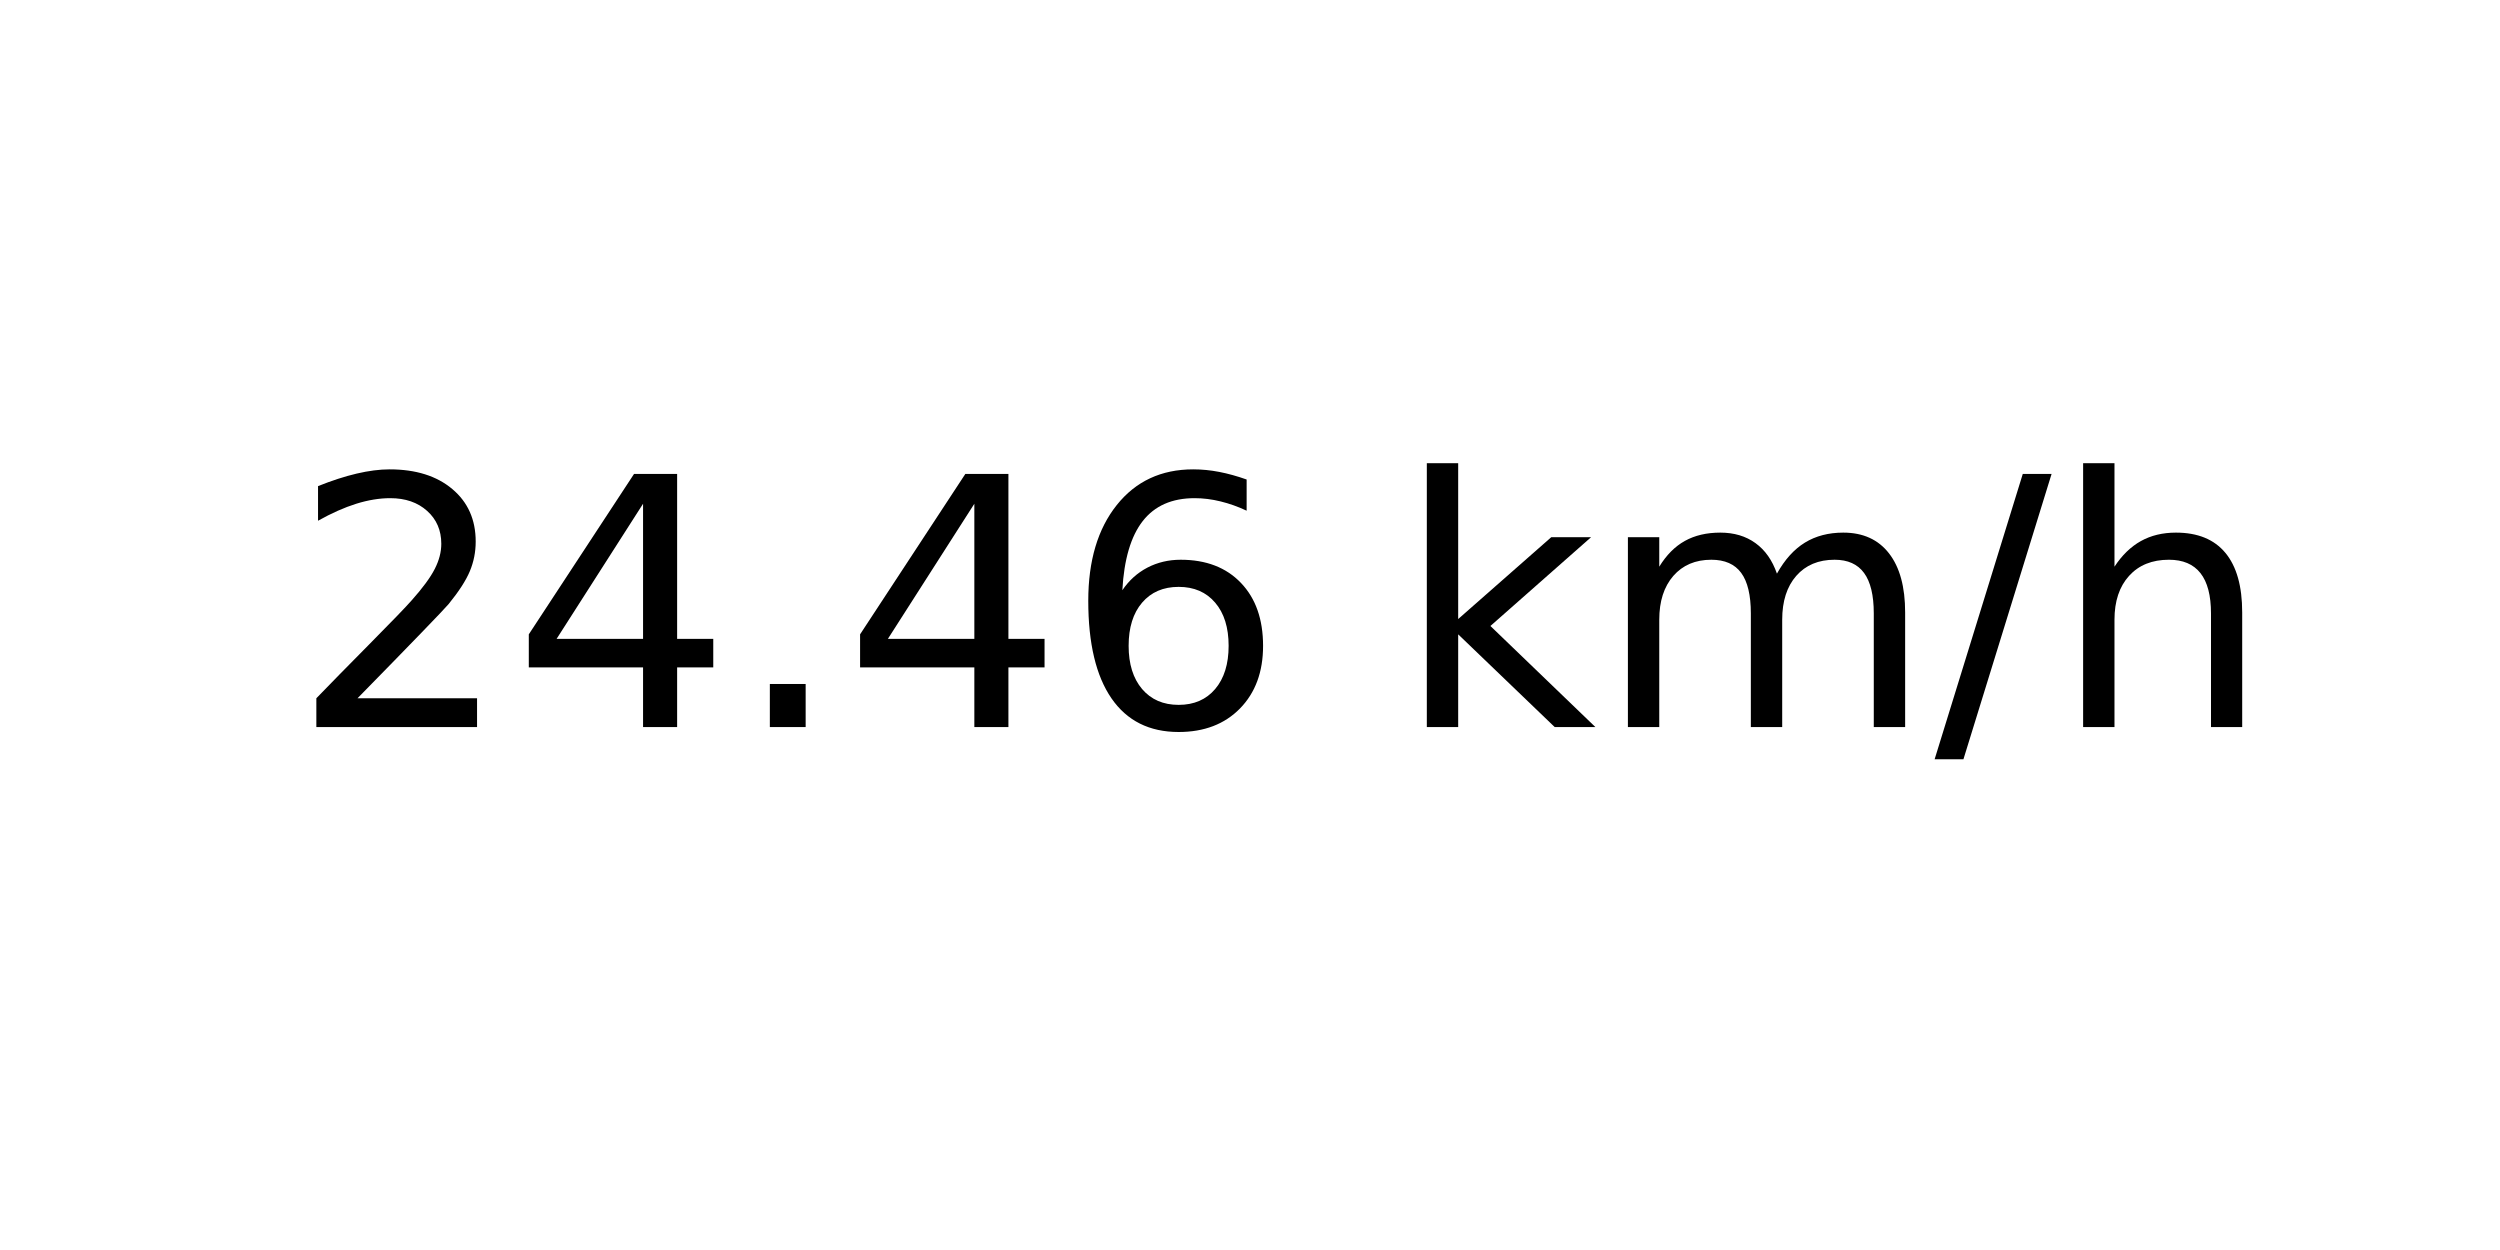
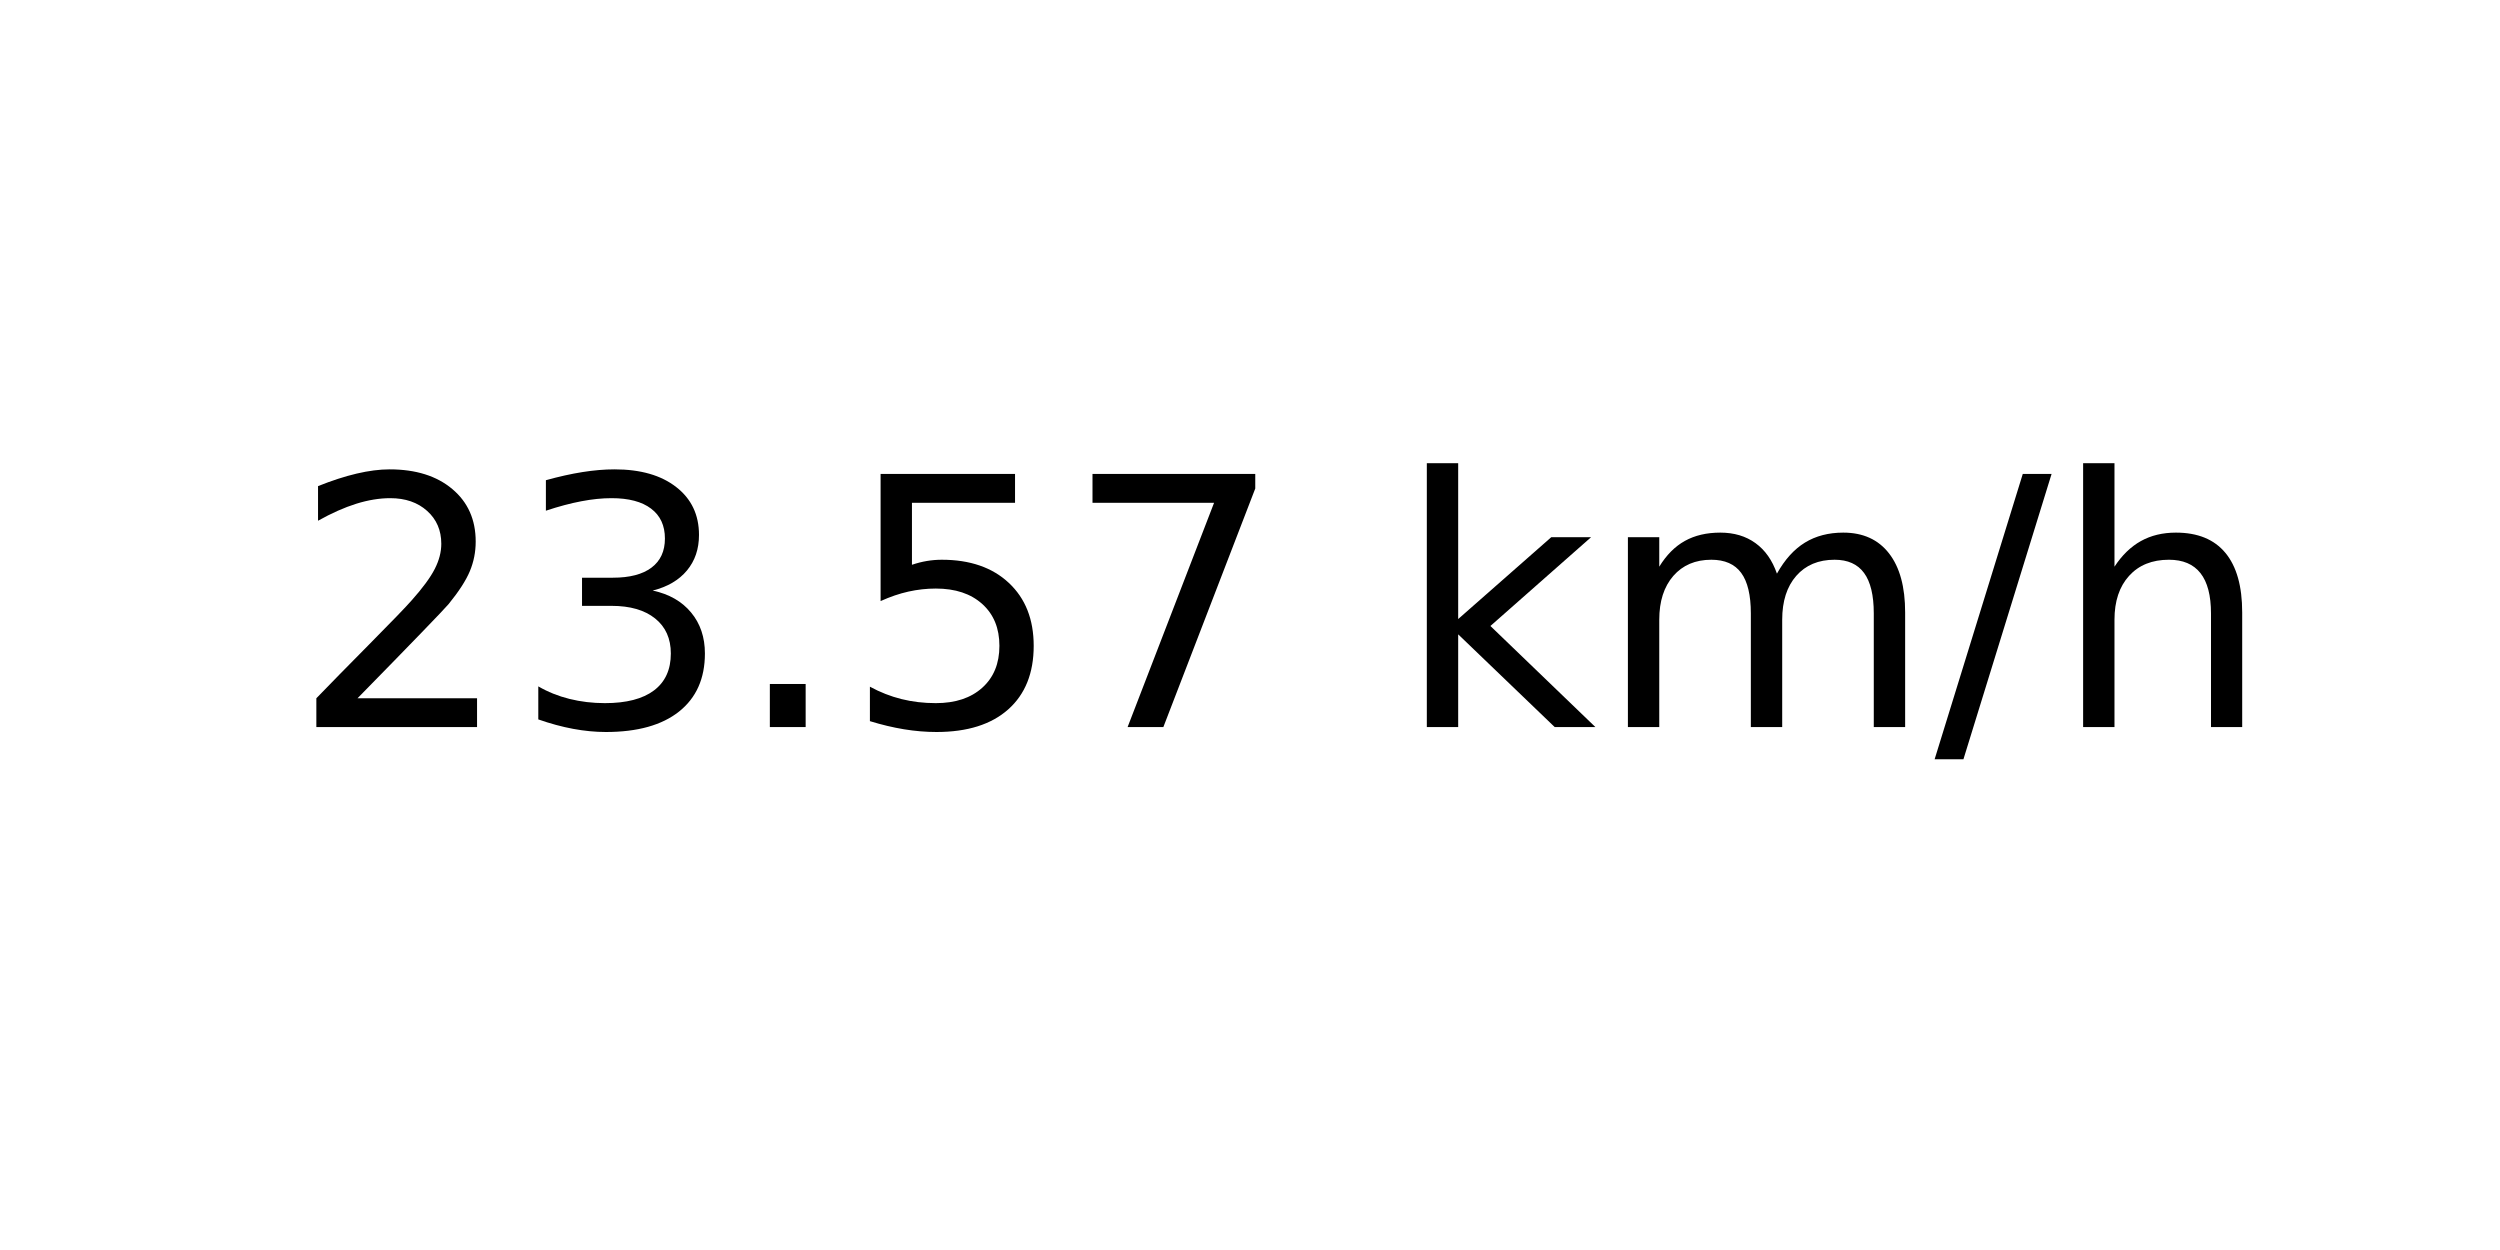
<svg xmlns="http://www.w3.org/2000/svg" xmlns:xlink="http://www.w3.org/1999/xlink" width="72pt" height="36pt" viewBox="0 0 72 36" version="1.1">
  <defs>
    <style type="text/css">*{stroke-linejoin: round; stroke-linecap: butt}</style>
  </defs>
  <g id="figure_1">
    <g id="axes_1">
      <g id="text_1">
        <g transform="translate(8.378125 20.93937) scale(0.1 -0.1)">
          <defs>
            <path id="DejaVuSans-32" d="M 1228 531  L 3431 531  L 3431 0  L 469 0  L 469 531  Q 828 903 1448 1529  Q 2069 2156 2228 2338  Q 2531 2678 2651 2914  Q 2772 3150 2772 3378  Q 2772 3750 2511 3984  Q 2250 4219 1831 4219  Q 1534 4219 1204 4116  Q 875 4013 500 3803  L 500 4441  Q 881 4594 1212 4672  Q 1544 4750 1819 4750  Q 2544 4750 2975 4387  Q 3406 4025 3406 3419  Q 3406 3131 3298 2873  Q 3191 2616 2906 2266  Q 2828 2175 2409 1742  Q 1991 1309 1228 531  z " transform="scale(0.015625)" />
-             <path id="DejaVuSans-34" d="M 2419 4116  L 825 1625  L 2419 1625  L 2419 4116  z M 2253 4666  L 3047 4666  L 3047 1625  L 3713 1625  L 3713 1100  L 3047 1100  L 3047 0  L 2419 0  L 2419 1100  L 313 1100  L 313 1709  L 2253 4666  z " transform="scale(0.015625)" />
+             <path id="DejaVuSans-33" d="M 2597 2516  Q 3050 2419 3304 2112  Q 3559 1806 3559 1356  Q 3559 666 3084 287  Q 2609 -91 1734 -91  Q 1441 -91 1130 -33  Q 819 25 488 141  L 488 750  Q 750 597 1062 519  Q 1375 441 1716 441  Q 2309 441 2620 675  Q 2931 909 2931 1356  Q 2931 1769 2642 2001  Q 2353 2234 1838 2234  L 1294 2234  L 1294 2753  L 1863 2753  Q 2328 2753 2575 2939  Q 2822 3125 2822 3475  Q 2822 3834 2567 4026  Q 2313 4219 1838 4219  Q 1578 4219 1281 4162  Q 984 4106 628 3988  L 628 4550  Q 988 4650 1302 4700  Q 1616 4750 1894 4750  Q 2613 4750 3031 4423  Q 3450 4097 3450 3541  Q 3450 3153 3228 2886  Q 3006 2619 2597 2516  z " transform="scale(0.015625)" />
            <path id="DejaVuSans-2e" d="M 684 794  L 1344 794  L 1344 0  L 684 0  L 684 794  z " transform="scale(0.015625)" />
-             <path id="DejaVuSans-36" d="M 2113 2584  Q 1688 2584 1439 2293  Q 1191 2003 1191 1497  Q 1191 994 1439 701  Q 1688 409 2113 409  Q 2538 409 2786 701  Q 3034 994 3034 1497  Q 3034 2003 2786 2293  Q 2538 2584 2113 2584  z M 3366 4563  L 3366 3988  Q 3128 4100 2886 4159  Q 2644 4219 2406 4219  Q 1781 4219 1451 3797  Q 1122 3375 1075 2522  Q 1259 2794 1537 2939  Q 1816 3084 2150 3084  Q 2853 3084 3261 2657  Q 3669 2231 3669 1497  Q 3669 778 3244 343  Q 2819 -91 2113 -91  Q 1303 -91 875 529  Q 447 1150 447 2328  Q 447 3434 972 4092  Q 1497 4750 2381 4750  Q 2619 4750 2861 4703  Q 3103 4656 3366 4563  z " transform="scale(0.015625)" />
+             <path id="DejaVuSans-35" d="M 691 4666  L 3169 4666  L 3169 4134  L 1269 4134  L 1269 2991  Q 1406 3038 1543 3061  Q 1681 3084 1819 3084  Q 2600 3084 3056 2656  Q 3513 2228 3513 1497  Q 3513 744 3044 326  Q 2575 -91 1722 -91  Q 1428 -91 1123 -41  Q 819 9 494 109  L 494 744  Q 775 591 1075 516  Q 1375 441 1709 441  Q 2250 441 2565 725  Q 2881 1009 2881 1497  Q 2881 1984 2565 2268  Q 2250 2553 1709 2553  Q 1456 2553 1204 2497  Q 953 2441 691 2322  L 691 4666  z " transform="scale(0.015625)" />
+             <path id="DejaVuSans-37" d="M 525 4666  L 3525 4666  L 3525 4397  L 1831 0  L 1172 0  L 2766 4134  L 525 4134  L 525 4666  z " transform="scale(0.015625)" />
            <path id="DejaVuSans-20" transform="scale(0.015625)" />
            <path id="DejaVuSans-6b" d="M 581 4863  L 1159 4863  L 1159 1991  L 2875 3500  L 3609 3500  L 1753 1863  L 3688 0  L 2938 0  L 1159 1709  L 1159 0  L 581 0  L 581 4863  z " transform="scale(0.015625)" />
            <path id="DejaVuSans-6d" d="M 3328 2828  Q 3544 3216 3844 3400  Q 4144 3584 4550 3584  Q 5097 3584 5394 3201  Q 5691 2819 5691 2113  L 5691 0  L 5113 0  L 5113 2094  Q 5113 2597 4934 2840  Q 4756 3084 4391 3084  Q 3944 3084 3684 2787  Q 3425 2491 3425 1978  L 3425 0  L 2847 0  L 2847 2094  Q 2847 2600 2669 2842  Q 2491 3084 2119 3084  Q 1678 3084 1418 2786  Q 1159 2488 1159 1978  L 1159 0  L 581 0  L 581 3500  L 1159 3500  L 1159 2956  Q 1356 3278 1631 3431  Q 1906 3584 2284 3584  Q 2666 3584 2933 3390  Q 3200 3197 3328 2828  z " transform="scale(0.015625)" />
            <path id="DejaVuSans-2f" d="M 1625 4666  L 2156 4666  L 531 -594  L 0 -594  L 1625 4666  z " transform="scale(0.015625)" />
            <path id="DejaVuSans-68" d="M 3513 2113  L 3513 0  L 2938 0  L 2938 2094  Q 2938 2591 2744 2837  Q 2550 3084 2163 3084  Q 1697 3084 1428 2787  Q 1159 2491 1159 1978  L 1159 0  L 581 0  L 581 4863  L 1159 4863  L 1159 2956  Q 1366 3272 1645 3428  Q 1925 3584 2291 3584  Q 2894 3584 3203 3211  Q 3513 2838 3513 2113  z " transform="scale(0.015625)" />
          </defs>
          <use xlink:href="#DejaVuSans-32" />
-           <use xlink:href="#DejaVuSans-34" x="63.623" />
+           <use xlink:href="#DejaVuSans-33" x="63.623" />
          <use xlink:href="#DejaVuSans-2e" x="127.246" />
-           <use xlink:href="#DejaVuSans-34" x="159.033" />
-           <use xlink:href="#DejaVuSans-36" x="222.656" />
+           <use xlink:href="#DejaVuSans-35" x="159.033" />
+           <use xlink:href="#DejaVuSans-37" x="222.656" />
          <use xlink:href="#DejaVuSans-20" x="286.279" />
          <use xlink:href="#DejaVuSans-6b" x="318.066" />
          <use xlink:href="#DejaVuSans-6d" x="375.977" />
          <use xlink:href="#DejaVuSans-2f" x="473.389" />
          <use xlink:href="#DejaVuSans-68" x="507.08" />
        </g>
      </g>
    </g>
  </g>
</svg>
